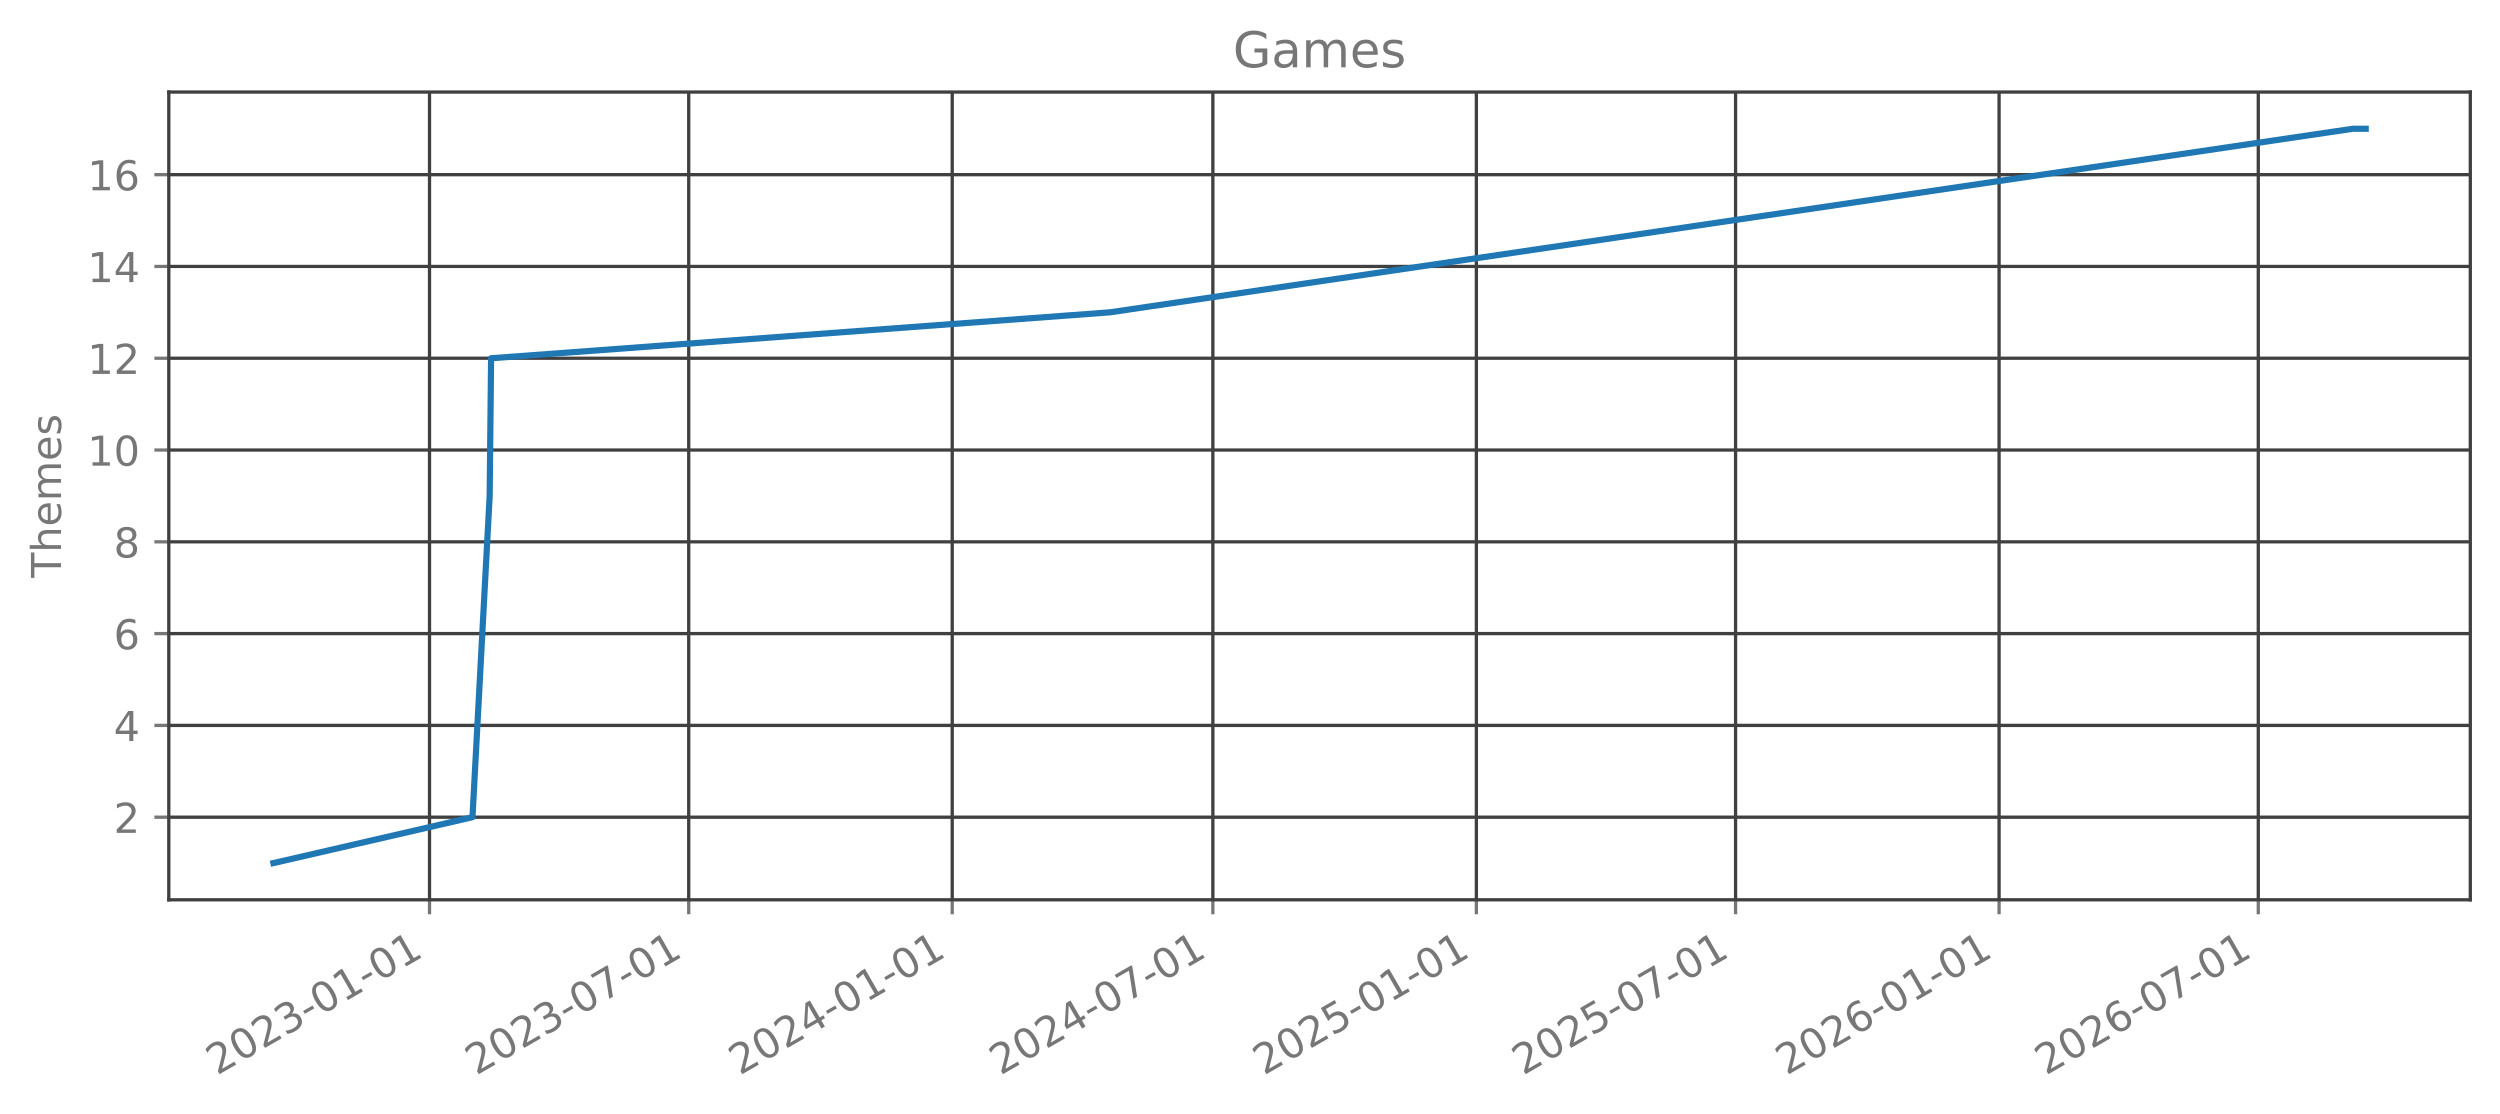
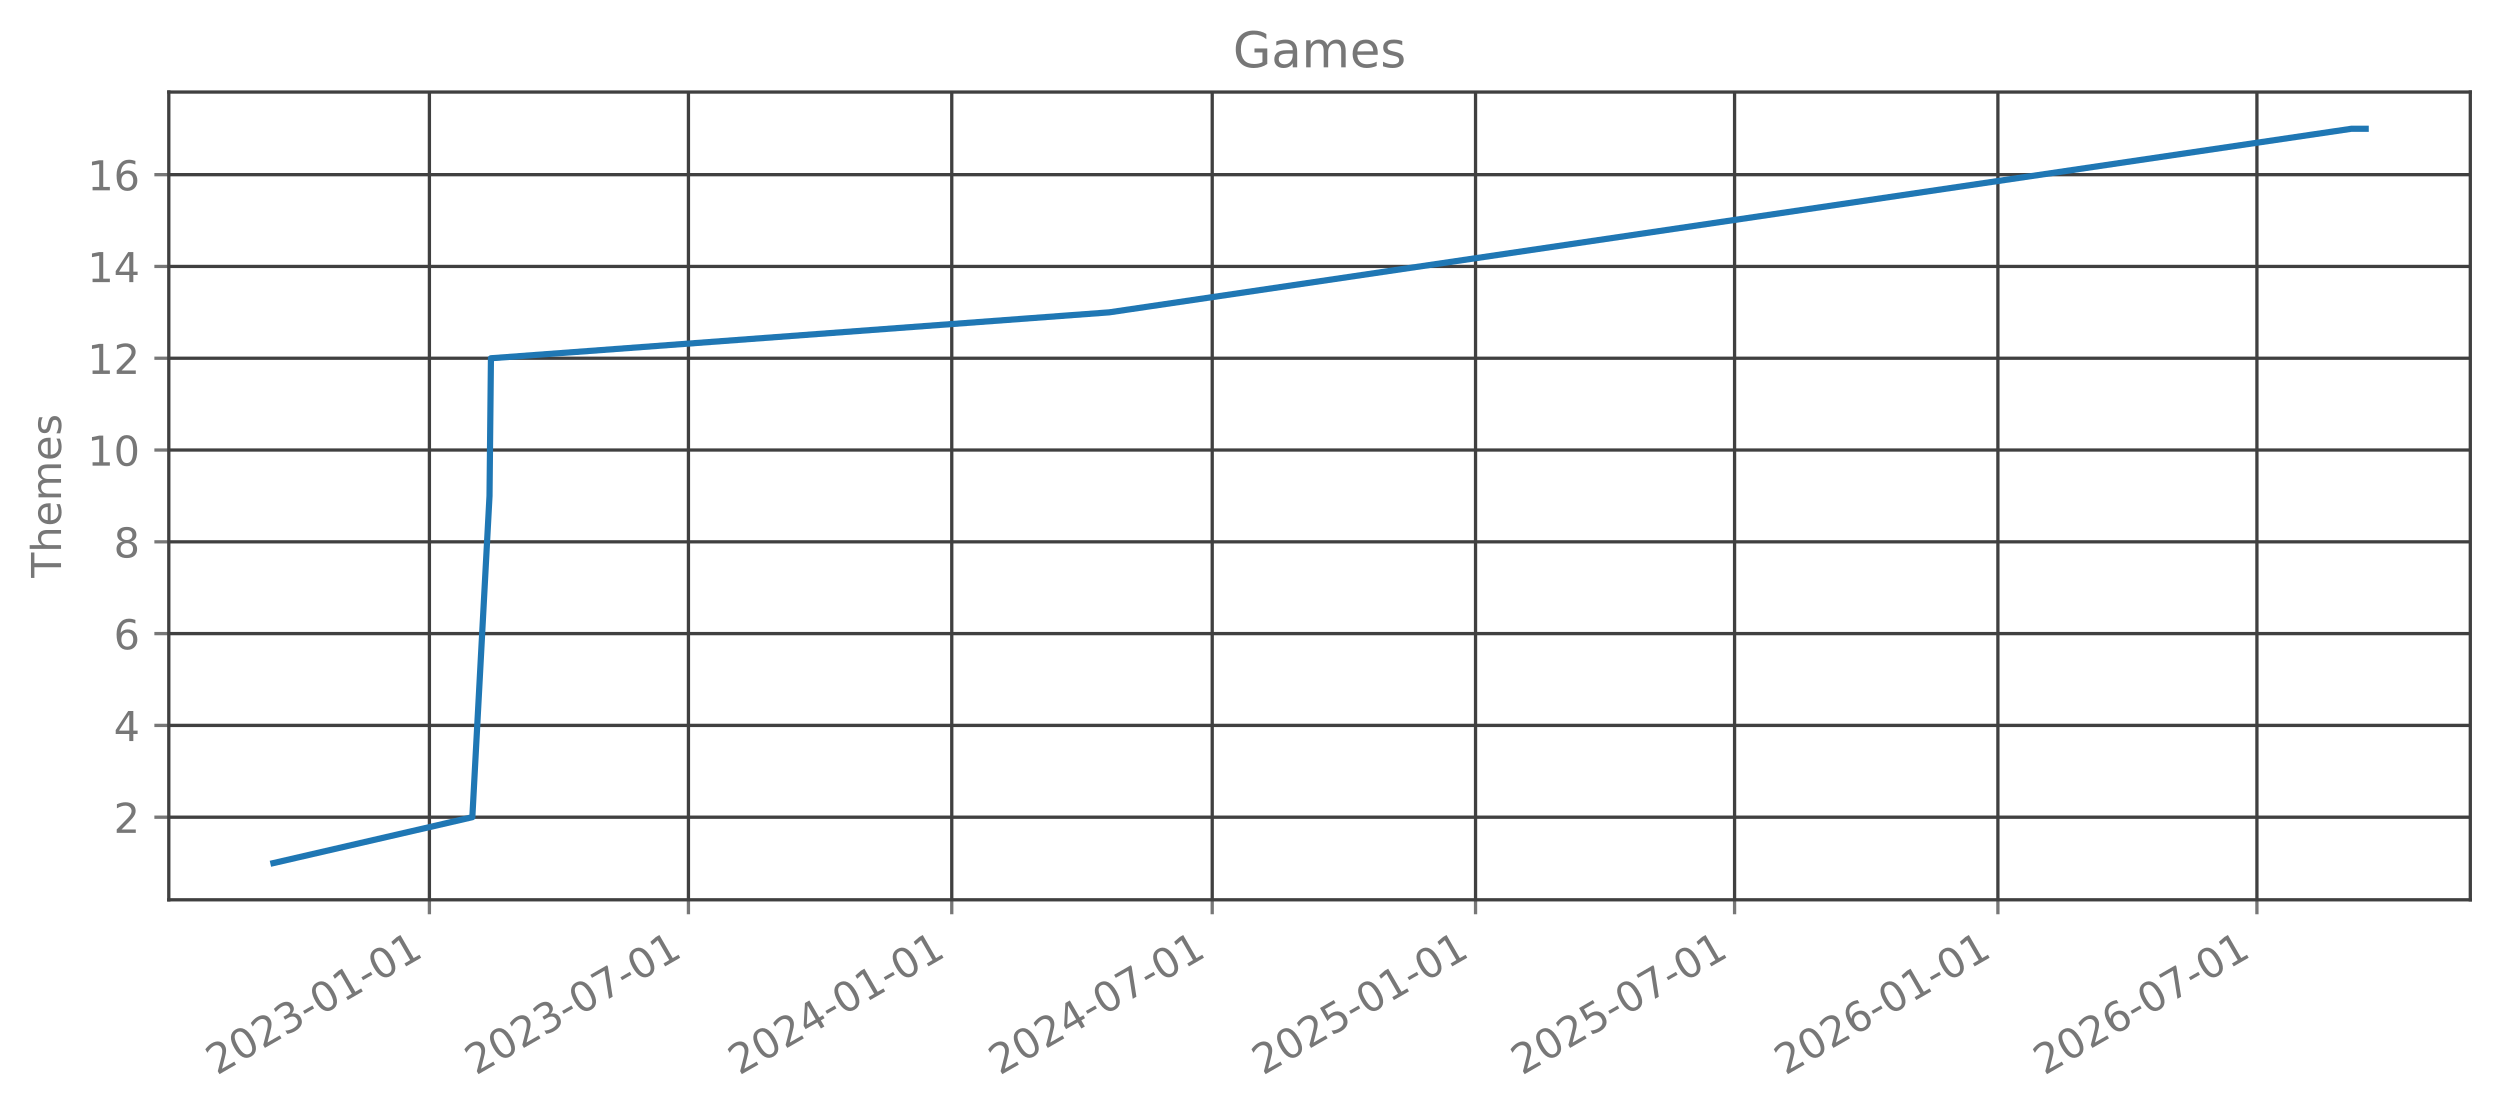
<svg xmlns="http://www.w3.org/2000/svg" xmlns:xlink="http://www.w3.org/1999/xlink" width="606.126pt" height="270.075pt" viewBox="0 0 606.126 270.075" version="1.1">
  <defs>
    <style type="text/css">*{stroke-linejoin: round; stroke-linecap: butt}</style>
  </defs>
  <g id="figure_1">
    <g id="patch_1">
      <path d="M 0 270.075  L 606.126 270.075  L 606.126 0  L 0 0  L 0 270.075  z " style="fill: none; opacity: 0" />
    </g>
    <g id="axes_1">
      <g id="patch_2">
        <path d="M 40.926 218.157  L 598.926 218.157  L 598.926 22.317  L 40.926 22.317  L 40.926 218.157  z " style="fill: none; opacity: 0" />
      </g>
      <g id="matplotlib.axis_1">
        <g id="xtick_1">
          <g id="line2d_1">
-             <path d="M 104.135 218.157  L 104.135 22.317  " clip-path="url(#pb1c27fb3a2)" style="fill: none; stroke: #404040; stroke-width: 0.8; stroke-linecap: square" />
+             <path d="M 104.109 218.157  L 104.109 22.317  " clip-path="url(#paff9116e0b)" style="fill: none; stroke: #404040; stroke-width: 0.8; stroke-linecap: square" />
          </g>
          <g id="line2d_2">
            <defs>
-               <path id="md178f5a039" d="M 0 0  L 0 3.5  " style="stroke: #777777; stroke-width: 0.8" />
+               <path id="m60b194409b" d="M 0 0  L 0 3.5  " style="stroke: #777777; stroke-width: 0.8" />
            </defs>
            <g>
-               <use xlink:href="#md178f5a039" x="104.135" y="218.157" style="fill: #777777; stroke: #777777; stroke-width: 0.8" />
+               <use xlink:href="#m60b194409b" x="104.109" y="218.157" style="fill: #777777; stroke: #777777; stroke-width: 0.8" />
            </g>
          </g>
          <g id="text_1">
-             <g style="fill: #777777" transform="translate(52.60445 260.7948) rotate(-30) scale(0.1 -0.1)">
+             <g style="fill: #777777" transform="translate(52.57856 260.7948) rotate(-30) scale(0.1 -0.1)">
              <defs>
                <path id="DejaVuSans-15" d="M 1228 531  L 3431 531  L 3431 0  L 469 0  L 469 531  Q 828 903 1448 1529  Q 2069 2156 2228 2338  Q 2531 2678 2651 2914  Q 2772 3150 2772 3378  Q 2772 3750 2511 3984  Q 2250 4219 1831 4219  Q 1534 4219 1204 4116  Q 875 4013 500 3803  L 500 4441  Q 881 4594 1212 4672  Q 1544 4750 1819 4750  Q 2544 4750 2975 4387  Q 3406 4025 3406 3419  Q 3406 3131 3298 2873  Q 3191 2616 2906 2266  Q 2828 2175 2409 1742  Q 1991 1309 1228 531  z " transform="scale(0.015625)" />
                <path id="DejaVuSans-13" d="M 2034 4250  Q 1547 4250 1301 3770  Q 1056 3291 1056 2328  Q 1056 1369 1301 889  Q 1547 409 2034 409  Q 2525 409 2770 889  Q 3016 1369 3016 2328  Q 3016 3291 2770 3770  Q 2525 4250 2034 4250  z M 2034 4750  Q 2819 4750 3233 4129  Q 3647 3509 3647 2328  Q 3647 1150 3233 529  Q 2819 -91 2034 -91  Q 1250 -91 836 529  Q 422 1150 422 2328  Q 422 3509 836 4129  Q 1250 4750 2034 4750  z " transform="scale(0.015625)" />
                <path id="DejaVuSans-16" d="M 2597 2516  Q 3050 2419 3304 2112  Q 3559 1806 3559 1356  Q 3559 666 3084 287  Q 2609 -91 1734 -91  Q 1441 -91 1130 -33  Q 819 25 488 141  L 488 750  Q 750 597 1062 519  Q 1375 441 1716 441  Q 2309 441 2620 675  Q 2931 909 2931 1356  Q 2931 1769 2642 2001  Q 2353 2234 1838 2234  L 1294 2234  L 1294 2753  L 1863 2753  Q 2328 2753 2575 2939  Q 2822 3125 2822 3475  Q 2822 3834 2567 4026  Q 2313 4219 1838 4219  Q 1578 4219 1281 4162  Q 984 4106 628 3988  L 628 4550  Q 988 4650 1302 4700  Q 1616 4750 1894 4750  Q 2613 4750 3031 4423  Q 3450 4097 3450 3541  Q 3450 3153 3228 2886  Q 3006 2619 2597 2516  z " transform="scale(0.015625)" />
                <path id="DejaVuSans-10" d="M 313 2009  L 1997 2009  L 1997 1497  L 313 1497  L 313 2009  z " transform="scale(0.015625)" />
                <path id="DejaVuSans-14" d="M 794 531  L 1825 531  L 1825 4091  L 703 3866  L 703 4441  L 1819 4666  L 2450 4666  L 2450 531  L 3481 531  L 3481 0  L 794 0  L 794 531  z " transform="scale(0.015625)" />
              </defs>
              <use xlink:href="#DejaVuSans-15" />
              <use xlink:href="#DejaVuSans-13" transform="translate(63.625 0)" />
              <use xlink:href="#DejaVuSans-15" transform="translate(127.25 0)" />
              <use xlink:href="#DejaVuSans-16" transform="translate(190.875 0)" />
              <use xlink:href="#DejaVuSans-10" transform="translate(254.5 0)" />
              <use xlink:href="#DejaVuSans-13" transform="translate(290.5781 0)" />
              <use xlink:href="#DejaVuSans-14" transform="translate(354.2031 0)" />
              <use xlink:href="#DejaVuSans-10" transform="translate(417.8281 0)" />
              <use xlink:href="#DejaVuSans-13" transform="translate(453.9062 0)" />
              <use xlink:href="#DejaVuSans-14" transform="translate(517.5312 0)" />
            </g>
          </g>
        </g>
        <g id="xtick_2">
          <g id="line2d_3">
-             <path d="M 166.98 218.157  L 166.98 22.317  " clip-path="url(#pb1c27fb3a2)" style="fill: none; stroke: #404040; stroke-width: 0.8; stroke-linecap: square" />
+             <path d="M 166.911 218.157  L 166.911 22.317  " clip-path="url(#paff9116e0b)" style="fill: none; stroke: #404040; stroke-width: 0.8; stroke-linecap: square" />
          </g>
          <g id="line2d_4">
            <g>
-               <use xlink:href="#md178f5a039" x="166.98" y="218.157" style="fill: #777777; stroke: #777777; stroke-width: 0.8" />
+               <use xlink:href="#m60b194409b" x="166.911" y="218.157" style="fill: #777777; stroke: #777777; stroke-width: 0.8" />
            </g>
          </g>
          <g id="text_2">
-             <g style="fill: #777777" transform="translate(115.4493 260.7948) rotate(-30) scale(0.1 -0.1)">
+             <g style="fill: #777777" transform="translate(115.3805 260.7948) rotate(-30) scale(0.1 -0.1)">
              <defs>
                <path id="DejaVuSans-1a" d="M 525 4666  L 3525 4666  L 3525 4397  L 1831 0  L 1172 0  L 2766 4134  L 525 4134  L 525 4666  z " transform="scale(0.015625)" />
              </defs>
              <use xlink:href="#DejaVuSans-15" />
              <use xlink:href="#DejaVuSans-13" transform="translate(63.625 0)" />
              <use xlink:href="#DejaVuSans-15" transform="translate(127.25 0)" />
              <use xlink:href="#DejaVuSans-16" transform="translate(190.875 0)" />
              <use xlink:href="#DejaVuSans-10" transform="translate(254.5 0)" />
              <use xlink:href="#DejaVuSans-13" transform="translate(290.5781 0)" />
              <use xlink:href="#DejaVuSans-1a" transform="translate(354.2031 0)" />
              <use xlink:href="#DejaVuSans-10" transform="translate(417.8281 0)" />
              <use xlink:href="#DejaVuSans-13" transform="translate(453.9062 0)" />
              <use xlink:href="#DejaVuSans-14" transform="translate(517.5312 0)" />
            </g>
          </g>
        </g>
        <g id="xtick_3">
          <g id="line2d_5">
-             <path d="M 230.867 218.157  L 230.867 22.317  " clip-path="url(#pb1c27fb3a2)" style="fill: none; stroke: #404040; stroke-width: 0.8; stroke-linecap: square" />
+             <path d="M 230.754 218.157  L 230.754 22.317  " clip-path="url(#paff9116e0b)" style="fill: none; stroke: #404040; stroke-width: 0.8; stroke-linecap: square" />
          </g>
          <g id="line2d_6">
            <g>
-               <use xlink:href="#md178f5a039" x="230.867" y="218.157" style="fill: #777777; stroke: #777777; stroke-width: 0.8" />
+               <use xlink:href="#m60b194409b" x="230.754" y="218.157" style="fill: #777777; stroke: #777777; stroke-width: 0.8" />
            </g>
          </g>
          <g id="text_3">
-             <g style="fill: #777777" transform="translate(179.3358 260.7948) rotate(-30) scale(0.1 -0.1)">
+             <g style="fill: #777777" transform="translate(179.2233 260.7948) rotate(-30) scale(0.1 -0.1)">
              <defs>
                <path id="DejaVuSans-17" d="M 2419 4116  L 825 1625  L 2419 1625  L 2419 4116  z M 2253 4666  L 3047 4666  L 3047 1625  L 3713 1625  L 3713 1100  L 3047 1100  L 3047 0  L 2419 0  L 2419 1100  L 313 1100  L 313 1709  L 2253 4666  z " transform="scale(0.015625)" />
              </defs>
              <use xlink:href="#DejaVuSans-15" />
              <use xlink:href="#DejaVuSans-13" transform="translate(63.625 0)" />
              <use xlink:href="#DejaVuSans-15" transform="translate(127.25 0)" />
              <use xlink:href="#DejaVuSans-17" transform="translate(190.875 0)" />
              <use xlink:href="#DejaVuSans-10" transform="translate(254.5 0)" />
              <use xlink:href="#DejaVuSans-13" transform="translate(290.5781 0)" />
              <use xlink:href="#DejaVuSans-14" transform="translate(354.2031 0)" />
              <use xlink:href="#DejaVuSans-10" transform="translate(417.8281 0)" />
              <use xlink:href="#DejaVuSans-13" transform="translate(453.9062 0)" />
              <use xlink:href="#DejaVuSans-14" transform="translate(517.5312 0)" />
            </g>
          </g>
        </g>
        <g id="xtick_4">
          <g id="line2d_7">
-             <path d="M 294.059 218.157  L 294.059 22.317  " clip-path="url(#pb1c27fb3a2)" style="fill: none; stroke: #404040; stroke-width: 0.8; stroke-linecap: square" />
+             <path d="M 293.903 218.157  L 293.903 22.317  " clip-path="url(#paff9116e0b)" style="fill: none; stroke: #404040; stroke-width: 0.8; stroke-linecap: square" />
          </g>
          <g id="line2d_8">
            <g>
-               <use xlink:href="#md178f5a039" x="294.059" y="218.157" style="fill: #777777; stroke: #777777; stroke-width: 0.8" />
+               <use xlink:href="#m60b194409b" x="293.903" y="218.157" style="fill: #777777; stroke: #777777; stroke-width: 0.8" />
            </g>
          </g>
          <g id="text_4">
-             <g style="fill: #777777" transform="translate(242.5279 260.7948) rotate(-30) scale(0.1 -0.1)">
+             <g style="fill: #777777" transform="translate(242.3721 260.7948) rotate(-30) scale(0.1 -0.1)">
              <use xlink:href="#DejaVuSans-15" />
              <use xlink:href="#DejaVuSans-13" transform="translate(63.625 0)" />
              <use xlink:href="#DejaVuSans-15" transform="translate(127.25 0)" />
              <use xlink:href="#DejaVuSans-17" transform="translate(190.875 0)" />
              <use xlink:href="#DejaVuSans-10" transform="translate(254.5 0)" />
              <use xlink:href="#DejaVuSans-13" transform="translate(290.5781 0)" />
              <use xlink:href="#DejaVuSans-1a" transform="translate(354.2031 0)" />
              <use xlink:href="#DejaVuSans-10" transform="translate(417.8281 0)" />
              <use xlink:href="#DejaVuSans-13" transform="translate(453.9062 0)" />
              <use xlink:href="#DejaVuSans-14" transform="translate(517.5312 0)" />
            </g>
          </g>
        </g>
        <g id="xtick_5">
          <g id="line2d_9">
-             <path d="M 357.945 218.157  L 357.945 22.317  " clip-path="url(#pb1c27fb3a2)" style="fill: none; stroke: #404040; stroke-width: 0.8; stroke-linecap: square" />
+             <path d="M 357.746 218.157  L 357.746 22.317  " clip-path="url(#paff9116e0b)" style="fill: none; stroke: #404040; stroke-width: 0.8; stroke-linecap: square" />
          </g>
          <g id="line2d_10">
            <g>
-               <use xlink:href="#md178f5a039" x="357.945" y="218.157" style="fill: #777777; stroke: #777777; stroke-width: 0.8" />
+               <use xlink:href="#m60b194409b" x="357.746" y="218.157" style="fill: #777777; stroke: #777777; stroke-width: 0.8" />
            </g>
          </g>
          <g id="text_5">
-             <g style="fill: #777777" transform="translate(306.4144 260.7948) rotate(-30) scale(0.1 -0.1)">
+             <g style="fill: #777777" transform="translate(306.2149 260.7948) rotate(-30) scale(0.1 -0.1)">
              <defs>
                <path id="DejaVuSans-18" d="M 691 4666  L 3169 4666  L 3169 4134  L 1269 4134  L 1269 2991  Q 1406 3038 1543 3061  Q 1681 3084 1819 3084  Q 2600 3084 3056 2656  Q 3513 2228 3513 1497  Q 3513 744 3044 326  Q 2575 -91 1722 -91  Q 1428 -91 1123 -41  Q 819 9 494 109  L 494 744  Q 775 591 1075 516  Q 1375 441 1709 441  Q 2250 441 2565 725  Q 2881 1009 2881 1497  Q 2881 1984 2565 2268  Q 2250 2553 1709 2553  Q 1456 2553 1204 2497  Q 953 2441 691 2322  L 691 4666  z " transform="scale(0.015625)" />
              </defs>
              <use xlink:href="#DejaVuSans-15" />
              <use xlink:href="#DejaVuSans-13" transform="translate(63.625 0)" />
              <use xlink:href="#DejaVuSans-15" transform="translate(127.25 0)" />
              <use xlink:href="#DejaVuSans-18" transform="translate(190.875 0)" />
              <use xlink:href="#DejaVuSans-10" transform="translate(254.5 0)" />
              <use xlink:href="#DejaVuSans-13" transform="translate(290.5781 0)" />
              <use xlink:href="#DejaVuSans-14" transform="translate(354.2031 0)" />
              <use xlink:href="#DejaVuSans-10" transform="translate(417.8281 0)" />
              <use xlink:href="#DejaVuSans-13" transform="translate(453.9062 0)" />
              <use xlink:href="#DejaVuSans-14" transform="translate(517.5312 0)" />
            </g>
          </g>
        </g>
        <g id="xtick_6">
          <g id="line2d_11">
-             <path d="M 420.79 218.157  L 420.79 22.317  " clip-path="url(#pb1c27fb3a2)" style="fill: none; stroke: #404040; stroke-width: 0.8; stroke-linecap: square" />
+             <path d="M 420.548 218.157  L 420.548 22.317  " clip-path="url(#paff9116e0b)" style="fill: none; stroke: #404040; stroke-width: 0.8; stroke-linecap: square" />
          </g>
          <g id="line2d_12">
            <g>
-               <use xlink:href="#md178f5a039" x="420.79" y="218.157" style="fill: #777777; stroke: #777777; stroke-width: 0.8" />
+               <use xlink:href="#m60b194409b" x="420.548" y="218.157" style="fill: #777777; stroke: #777777; stroke-width: 0.8" />
            </g>
          </g>
          <g id="text_6">
-             <g style="fill: #777777" transform="translate(369.2593 260.7948) rotate(-30) scale(0.1 -0.1)">
+             <g style="fill: #777777" transform="translate(369.0168 260.7948) rotate(-30) scale(0.1 -0.1)">
              <use xlink:href="#DejaVuSans-15" />
              <use xlink:href="#DejaVuSans-13" transform="translate(63.625 0)" />
              <use xlink:href="#DejaVuSans-15" transform="translate(127.25 0)" />
              <use xlink:href="#DejaVuSans-18" transform="translate(190.875 0)" />
              <use xlink:href="#DejaVuSans-10" transform="translate(254.5 0)" />
              <use xlink:href="#DejaVuSans-13" transform="translate(290.5781 0)" />
              <use xlink:href="#DejaVuSans-1a" transform="translate(354.2031 0)" />
              <use xlink:href="#DejaVuSans-10" transform="translate(417.8281 0)" />
              <use xlink:href="#DejaVuSans-13" transform="translate(453.9062 0)" />
              <use xlink:href="#DejaVuSans-14" transform="translate(517.5312 0)" />
            </g>
          </g>
        </g>
        <g id="xtick_7">
          <g id="line2d_13">
-             <path d="M 484.677 218.157  L 484.677 22.317  " clip-path="url(#pb1c27fb3a2)" style="fill: none; stroke: #404040; stroke-width: 0.8; stroke-linecap: square" />
+             <path d="M 484.39 218.157  L 484.39 22.317  " clip-path="url(#paff9116e0b)" style="fill: none; stroke: #404040; stroke-width: 0.8; stroke-linecap: square" />
          </g>
          <g id="line2d_14">
            <g>
-               <use xlink:href="#md178f5a039" x="484.677" y="218.157" style="fill: #777777; stroke: #777777; stroke-width: 0.8" />
+               <use xlink:href="#m60b194409b" x="484.39" y="218.157" style="fill: #777777; stroke: #777777; stroke-width: 0.8" />
            </g>
          </g>
          <g id="text_7">
-             <g style="fill: #777777" transform="translate(433.1458 260.7948) rotate(-30) scale(0.1 -0.1)">
+             <g style="fill: #777777" transform="translate(432.8596 260.7948) rotate(-30) scale(0.1 -0.1)">
              <defs>
                <path id="DejaVuSans-19" d="M 2113 2584  Q 1688 2584 1439 2293  Q 1191 2003 1191 1497  Q 1191 994 1439 701  Q 1688 409 2113 409  Q 2538 409 2786 701  Q 3034 994 3034 1497  Q 3034 2003 2786 2293  Q 2538 2584 2113 2584  z M 3366 4563  L 3366 3988  Q 3128 4100 2886 4159  Q 2644 4219 2406 4219  Q 1781 4219 1451 3797  Q 1122 3375 1075 2522  Q 1259 2794 1537 2939  Q 1816 3084 2150 3084  Q 2853 3084 3261 2657  Q 3669 2231 3669 1497  Q 3669 778 3244 343  Q 2819 -91 2113 -91  Q 1303 -91 875 529  Q 447 1150 447 2328  Q 447 3434 972 4092  Q 1497 4750 2381 4750  Q 2619 4750 2861 4703  Q 3103 4656 3366 4563  z " transform="scale(0.015625)" />
              </defs>
              <use xlink:href="#DejaVuSans-15" />
              <use xlink:href="#DejaVuSans-13" transform="translate(63.625 0)" />
              <use xlink:href="#DejaVuSans-15" transform="translate(127.25 0)" />
              <use xlink:href="#DejaVuSans-19" transform="translate(190.875 0)" />
              <use xlink:href="#DejaVuSans-10" transform="translate(254.5 0)" />
              <use xlink:href="#DejaVuSans-13" transform="translate(290.5781 0)" />
              <use xlink:href="#DejaVuSans-14" transform="translate(354.2031 0)" />
              <use xlink:href="#DejaVuSans-10" transform="translate(417.8281 0)" />
              <use xlink:href="#DejaVuSans-13" transform="translate(453.9062 0)" />
              <use xlink:href="#DejaVuSans-14" transform="translate(517.5312 0)" />
            </g>
          </g>
        </g>
        <g id="xtick_8">
          <g id="line2d_15">
-             <path d="M 547.521 218.157  L 547.521 22.317  " clip-path="url(#pb1c27fb3a2)" style="fill: none; stroke: #404040; stroke-width: 0.8; stroke-linecap: square" />
+             <path d="M 547.192 218.157  L 547.192 22.317  " clip-path="url(#paff9116e0b)" style="fill: none; stroke: #404040; stroke-width: 0.8; stroke-linecap: square" />
          </g>
          <g id="line2d_16">
            <g>
-               <use xlink:href="#md178f5a039" x="547.521" y="218.157" style="fill: #777777; stroke: #777777; stroke-width: 0.8" />
+               <use xlink:href="#m60b194409b" x="547.192" y="218.157" style="fill: #777777; stroke: #777777; stroke-width: 0.8" />
            </g>
          </g>
          <g id="text_8">
-             <g style="fill: #777777" transform="translate(495.9907 260.7948) rotate(-30) scale(0.1 -0.1)">
+             <g style="fill: #777777" transform="translate(495.6615 260.7948) rotate(-30) scale(0.1 -0.1)">
              <use xlink:href="#DejaVuSans-15" />
              <use xlink:href="#DejaVuSans-13" transform="translate(63.625 0)" />
              <use xlink:href="#DejaVuSans-15" transform="translate(127.25 0)" />
              <use xlink:href="#DejaVuSans-19" transform="translate(190.875 0)" />
              <use xlink:href="#DejaVuSans-10" transform="translate(254.5 0)" />
              <use xlink:href="#DejaVuSans-13" transform="translate(290.5781 0)" />
              <use xlink:href="#DejaVuSans-1a" transform="translate(354.2031 0)" />
              <use xlink:href="#DejaVuSans-10" transform="translate(417.8281 0)" />
              <use xlink:href="#DejaVuSans-13" transform="translate(453.9062 0)" />
              <use xlink:href="#DejaVuSans-14" transform="translate(517.5312 0)" />
            </g>
          </g>
        </g>
      </g>
      <g id="matplotlib.axis_2">
        <g id="ytick_1">
          <g id="line2d_17">
-             <path d="M 40.926 198.128  L 598.926 198.128  " clip-path="url(#pb1c27fb3a2)" style="fill: none; stroke: #404040; stroke-width: 0.8; stroke-linecap: square" />
+             <path d="M 40.926 198.128  L 598.926 198.128  " clip-path="url(#paff9116e0b)" style="fill: none; stroke: #404040; stroke-width: 0.8; stroke-linecap: square" />
          </g>
          <g id="line2d_18">
            <defs>
-               <path id="ma8877a07b4" d="M 0 0  L -3.5 0  " style="stroke: #777777; stroke-width: 0.8" />
+               <path id="m7d6bd56b6d" d="M 0 0  L -3.5 0  " style="stroke: #777777; stroke-width: 0.8" />
            </defs>
            <g>
-               <use xlink:href="#ma8877a07b4" x="40.926" y="198.128" style="fill: #777777; stroke: #777777; stroke-width: 0.8" />
+               <use xlink:href="#m7d6bd56b6d" x="40.926" y="198.128" style="fill: #777777; stroke: #777777; stroke-width: 0.8" />
            </g>
          </g>
          <g id="text_9">
            <g style="fill: #777777" transform="translate(27.56328 201.9269) scale(0.1 -0.1)">
              <use xlink:href="#DejaVuSans-15" />
            </g>
          </g>
        </g>
        <g id="ytick_2">
          <g id="line2d_19">
-             <path d="M 40.926 175.874  L 598.926 175.874  " clip-path="url(#pb1c27fb3a2)" style="fill: none; stroke: #404040; stroke-width: 0.8; stroke-linecap: square" />
+             <path d="M 40.926 175.874  L 598.926 175.874  " clip-path="url(#paff9116e0b)" style="fill: none; stroke: #404040; stroke-width: 0.8; stroke-linecap: square" />
          </g>
          <g id="line2d_20">
            <g>
-               <use xlink:href="#ma8877a07b4" x="40.926" y="175.874" style="fill: #777777; stroke: #777777; stroke-width: 0.8" />
+               <use xlink:href="#m7d6bd56b6d" x="40.926" y="175.874" style="fill: #777777; stroke: #777777; stroke-width: 0.8" />
            </g>
          </g>
          <g id="text_10">
            <g style="fill: #777777" transform="translate(27.56328 179.6724) scale(0.1 -0.1)">
              <use xlink:href="#DejaVuSans-17" />
            </g>
          </g>
        </g>
        <g id="ytick_3">
          <g id="line2d_21">
-             <path d="M 40.926 153.619  L 598.926 153.619  " clip-path="url(#pb1c27fb3a2)" style="fill: none; stroke: #404040; stroke-width: 0.8; stroke-linecap: square" />
+             <path d="M 40.926 153.619  L 598.926 153.619  " clip-path="url(#paff9116e0b)" style="fill: none; stroke: #404040; stroke-width: 0.8; stroke-linecap: square" />
          </g>
          <g id="line2d_22">
            <g>
-               <use xlink:href="#ma8877a07b4" x="40.926" y="153.619" style="fill: #777777; stroke: #777777; stroke-width: 0.8" />
+               <use xlink:href="#m7d6bd56b6d" x="40.926" y="153.619" style="fill: #777777; stroke: #777777; stroke-width: 0.8" />
            </g>
          </g>
          <g id="text_11">
            <g style="fill: #777777" transform="translate(27.56328 157.4178) scale(0.1 -0.1)">
              <use xlink:href="#DejaVuSans-19" />
            </g>
          </g>
        </g>
        <g id="ytick_4">
          <g id="line2d_23">
-             <path d="M 40.926 131.364  L 598.926 131.364  " clip-path="url(#pb1c27fb3a2)" style="fill: none; stroke: #404040; stroke-width: 0.8; stroke-linecap: square" />
+             <path d="M 40.926 131.364  L 598.926 131.364  " clip-path="url(#paff9116e0b)" style="fill: none; stroke: #404040; stroke-width: 0.8; stroke-linecap: square" />
          </g>
          <g id="line2d_24">
            <g>
-               <use xlink:href="#ma8877a07b4" x="40.926" y="131.364" style="fill: #777777; stroke: #777777; stroke-width: 0.8" />
+               <use xlink:href="#m7d6bd56b6d" x="40.926" y="131.364" style="fill: #777777; stroke: #777777; stroke-width: 0.8" />
            </g>
          </g>
          <g id="text_12">
            <g style="fill: #777777" transform="translate(27.56328 135.1633) scale(0.1 -0.1)">
              <defs>
                <path id="DejaVuSans-1b" d="M 2034 2216  Q 1584 2216 1326 1975  Q 1069 1734 1069 1313  Q 1069 891 1326 650  Q 1584 409 2034 409  Q 2484 409 2743 651  Q 3003 894 3003 1313  Q 3003 1734 2745 1975  Q 2488 2216 2034 2216  z M 1403 2484  Q 997 2584 770 2862  Q 544 3141 544 3541  Q 544 4100 942 4425  Q 1341 4750 2034 4750  Q 2731 4750 3128 4425  Q 3525 4100 3525 3541  Q 3525 3141 3298 2862  Q 3072 2584 2669 2484  Q 3125 2378 3379 2068  Q 3634 1759 3634 1313  Q 3634 634 3220 271  Q 2806 -91 2034 -91  Q 1263 -91 848 271  Q 434 634 434 1313  Q 434 1759 690 2068  Q 947 2378 1403 2484  z M 1172 3481  Q 1172 3119 1398 2916  Q 1625 2713 2034 2713  Q 2441 2713 2670 2916  Q 2900 3119 2900 3481  Q 2900 3844 2670 4047  Q 2441 4250 2034 4250  Q 1625 4250 1398 4047  Q 1172 3844 1172 3481  z " transform="scale(0.015625)" />
              </defs>
              <use xlink:href="#DejaVuSans-1b" />
            </g>
          </g>
        </g>
        <g id="ytick_5">
          <g id="line2d_25">
-             <path d="M 40.926 109.11  L 598.926 109.11  " clip-path="url(#pb1c27fb3a2)" style="fill: none; stroke: #404040; stroke-width: 0.8; stroke-linecap: square" />
+             <path d="M 40.926 109.11  L 598.926 109.11  " clip-path="url(#paff9116e0b)" style="fill: none; stroke: #404040; stroke-width: 0.8; stroke-linecap: square" />
          </g>
          <g id="line2d_26">
            <g>
-               <use xlink:href="#ma8877a07b4" x="40.926" y="109.11" style="fill: #777777; stroke: #777777; stroke-width: 0.8" />
+               <use xlink:href="#m7d6bd56b6d" x="40.926" y="109.11" style="fill: #777777; stroke: #777777; stroke-width: 0.8" />
            </g>
          </g>
          <g id="text_13">
            <g style="fill: #777777" transform="translate(21.20078 112.9087) scale(0.1 -0.1)">
              <use xlink:href="#DejaVuSans-14" />
              <use xlink:href="#DejaVuSans-13" transform="translate(63.625 0)" />
            </g>
          </g>
        </g>
        <g id="ytick_6">
          <g id="line2d_27">
-             <path d="M 40.926 86.855  L 598.926 86.855  " clip-path="url(#pb1c27fb3a2)" style="fill: none; stroke: #404040; stroke-width: 0.8; stroke-linecap: square" />
+             <path d="M 40.926 86.855  L 598.926 86.855  " clip-path="url(#paff9116e0b)" style="fill: none; stroke: #404040; stroke-width: 0.8; stroke-linecap: square" />
          </g>
          <g id="line2d_28">
            <g>
-               <use xlink:href="#ma8877a07b4" x="40.926" y="86.855" style="fill: #777777; stroke: #777777; stroke-width: 0.8" />
+               <use xlink:href="#m7d6bd56b6d" x="40.926" y="86.855" style="fill: #777777; stroke: #777777; stroke-width: 0.8" />
            </g>
          </g>
          <g id="text_14">
            <g style="fill: #777777" transform="translate(21.20078 90.6542) scale(0.1 -0.1)">
              <use xlink:href="#DejaVuSans-14" />
              <use xlink:href="#DejaVuSans-15" transform="translate(63.625 0)" />
            </g>
          </g>
        </g>
        <g id="ytick_7">
          <g id="line2d_29">
-             <path d="M 40.926 64.601  L 598.926 64.601  " clip-path="url(#pb1c27fb3a2)" style="fill: none; stroke: #404040; stroke-width: 0.8; stroke-linecap: square" />
+             <path d="M 40.926 64.601  L 598.926 64.601  " clip-path="url(#paff9116e0b)" style="fill: none; stroke: #404040; stroke-width: 0.8; stroke-linecap: square" />
          </g>
          <g id="line2d_30">
            <g>
-               <use xlink:href="#ma8877a07b4" x="40.926" y="64.601" style="fill: #777777; stroke: #777777; stroke-width: 0.8" />
+               <use xlink:href="#m7d6bd56b6d" x="40.926" y="64.601" style="fill: #777777; stroke: #777777; stroke-width: 0.8" />
            </g>
          </g>
          <g id="text_15">
            <g style="fill: #777777" transform="translate(21.20078 68.39965) scale(0.1 -0.1)">
              <use xlink:href="#DejaVuSans-14" />
              <use xlink:href="#DejaVuSans-17" transform="translate(63.625 0)" />
            </g>
          </g>
        </g>
        <g id="ytick_8">
          <g id="line2d_31">
-             <path d="M 40.926 42.346  L 598.926 42.346  " clip-path="url(#pb1c27fb3a2)" style="fill: none; stroke: #404040; stroke-width: 0.8; stroke-linecap: square" />
+             <path d="M 40.926 42.346  L 598.926 42.346  " clip-path="url(#paff9116e0b)" style="fill: none; stroke: #404040; stroke-width: 0.8; stroke-linecap: square" />
          </g>
          <g id="line2d_32">
            <g>
-               <use xlink:href="#ma8877a07b4" x="40.926" y="42.346" style="fill: #777777; stroke: #777777; stroke-width: 0.8" />
+               <use xlink:href="#m7d6bd56b6d" x="40.926" y="42.346" style="fill: #777777; stroke: #777777; stroke-width: 0.8" />
            </g>
          </g>
          <g id="text_16">
            <g style="fill: #777777" transform="translate(21.20078 46.14511) scale(0.1 -0.1)">
              <use xlink:href="#DejaVuSans-14" />
              <use xlink:href="#DejaVuSans-19" transform="translate(63.625 0)" />
            </g>
          </g>
        </g>
        <g id="text_17">
          <g style="fill: #777777" transform="translate(14.79844 140.088) rotate(-90) scale(0.1 -0.1)">
            <defs>
              <path id="DejaVuSans-37" d="M -19 4666  L 3928 4666  L 3928 4134  L 2272 4134  L 2272 0  L 1638 0  L 1638 4134  L -19 4134  L -19 4666  z " transform="scale(0.015625)" />
              <path id="DejaVuSans-4b" d="M 3513 2113  L 3513 0  L 2938 0  L 2938 2094  Q 2938 2591 2744 2837  Q 2550 3084 2163 3084  Q 1697 3084 1428 2787  Q 1159 2491 1159 1978  L 1159 0  L 581 0  L 581 4863  L 1159 4863  L 1159 2956  Q 1366 3272 1645 3428  Q 1925 3584 2291 3584  Q 2894 3584 3203 3211  Q 3513 2838 3513 2113  z " transform="scale(0.015625)" />
              <path id="DejaVuSans-48" d="M 3597 1894  L 3597 1613  L 953 1613  Q 991 1019 1311 708  Q 1631 397 2203 397  Q 2534 397 2845 478  Q 3156 559 3463 722  L 3463 178  Q 3153 47 2828 -22  Q 2503 -91 2169 -91  Q 1331 -91 842 396  Q 353 884 353 1716  Q 353 2575 817 3079  Q 1281 3584 2069 3584  Q 2775 3584 3186 3129  Q 3597 2675 3597 1894  z M 3022 2063  Q 3016 2534 2758 2815  Q 2500 3097 2075 3097  Q 1594 3097 1305 2825  Q 1016 2553 972 2059  L 3022 2063  z " transform="scale(0.015625)" />
              <path id="DejaVuSans-50" d="M 3328 2828  Q 3544 3216 3844 3400  Q 4144 3584 4550 3584  Q 5097 3584 5394 3201  Q 5691 2819 5691 2113  L 5691 0  L 5113 0  L 5113 2094  Q 5113 2597 4934 2840  Q 4756 3084 4391 3084  Q 3944 3084 3684 2787  Q 3425 2491 3425 1978  L 3425 0  L 2847 0  L 2847 2094  Q 2847 2600 2669 2842  Q 2491 3084 2119 3084  Q 1678 3084 1418 2786  Q 1159 2488 1159 1978  L 1159 0  L 581 0  L 581 3500  L 1159 3500  L 1159 2956  Q 1356 3278 1631 3431  Q 1906 3584 2284 3584  Q 2666 3584 2933 3390  Q 3200 3197 3328 2828  z " transform="scale(0.015625)" />
              <path id="DejaVuSans-56" d="M 2834 3397  L 2834 2853  Q 2591 2978 2328 3040  Q 2066 3103 1784 3103  Q 1356 3103 1142 2972  Q 928 2841 928 2578  Q 928 2378 1081 2264  Q 1234 2150 1697 2047  L 1894 2003  Q 2506 1872 2764 1633  Q 3022 1394 3022 966  Q 3022 478 2636 193  Q 2250 -91 1575 -91  Q 1294 -91 989 -36  Q 684 19 347 128  L 347 722  Q 666 556 975 473  Q 1284 391 1588 391  Q 1994 391 2212 530  Q 2431 669 2431 922  Q 2431 1156 2273 1281  Q 2116 1406 1581 1522  L 1381 1569  Q 847 1681 609 1914  Q 372 2147 372 2553  Q 372 3047 722 3315  Q 1072 3584 1716 3584  Q 2034 3584 2315 3537  Q 2597 3491 2834 3397  z " transform="scale(0.015625)" />
            </defs>
            <use xlink:href="#DejaVuSans-37" />
            <use xlink:href="#DejaVuSans-4b" transform="translate(61.07812 0)" />
            <use xlink:href="#DejaVuSans-48" transform="translate(124.4531 0)" />
            <use xlink:href="#DejaVuSans-50" transform="translate(185.9844 0)" />
            <use xlink:href="#DejaVuSans-48" transform="translate(283.3906 0)" />
            <use xlink:href="#DejaVuSans-56" transform="translate(344.9219 0)" />
          </g>
        </g>
      </g>
      <g id="line2d_33">
-         <path d="M 66.289 209.255  L 114.552 198.128  L 118.718 120.237  L 119.065 86.855  L 269.06 75.728  L 570.437 31.219  L 573.562 31.219  " clip-path="url(#pb1c27fb3a2)" style="fill: none; stroke: #1f77b4; stroke-width: 1.5; stroke-linecap: square" />
+         <path d="M 66.289 209.255  L 114.518 198.128  L 118.682 120.237  L 119.029 86.855  L 268.921 75.728  L 570.092 31.219  L 573.562 31.219  " clip-path="url(#paff9116e0b)" style="fill: none; stroke: #1f77b4; stroke-width: 1.5; stroke-linecap: square" />
      </g>
      <g id="patch_3">
        <path d="M 40.926 218.157  L 40.926 22.317  " style="fill: none; stroke: #404040; stroke-width: 0.8; stroke-linejoin: miter; stroke-linecap: square" />
      </g>
      <g id="patch_4">
        <path d="M 598.926 218.157  L 598.926 22.317  " style="fill: none; stroke: #404040; stroke-width: 0.8; stroke-linejoin: miter; stroke-linecap: square" />
      </g>
      <g id="patch_5">
        <path d="M 40.926 218.157  L 598.926 218.157  " style="fill: none; stroke: #404040; stroke-width: 0.8; stroke-linejoin: miter; stroke-linecap: square" />
      </g>
      <g id="patch_6">
        <path d="M 40.926 22.317  L 598.926 22.317  " style="fill: none; stroke: #404040; stroke-width: 0.8; stroke-linejoin: miter; stroke-linecap: square" />
      </g>
      <g id="text_18">
        <g style="fill: #777777" transform="translate(298.938 16.31719) scale(0.12 -0.12)">
          <defs>
            <path id="DejaVuSans-2a" d="M 3809 666  L 3809 1919  L 2778 1919  L 2778 2438  L 4434 2438  L 4434 434  Q 4069 175 3628 42  Q 3188 -91 2688 -91  Q 1594 -91 976 548  Q 359 1188 359 2328  Q 359 3472 976 4111  Q 1594 4750 2688 4750  Q 3144 4750 3555 4637  Q 3966 4525 4313 4306  L 4313 3634  Q 3963 3931 3569 4081  Q 3175 4231 2741 4231  Q 1884 4231 1454 3753  Q 1025 3275 1025 2328  Q 1025 1384 1454 906  Q 1884 428 2741 428  Q 3075 428 3337 486  Q 3600 544 3809 666  z " transform="scale(0.015625)" />
            <path id="DejaVuSans-44" d="M 2194 1759  Q 1497 1759 1228 1600  Q 959 1441 959 1056  Q 959 750 1161 570  Q 1363 391 1709 391  Q 2188 391 2477 730  Q 2766 1069 2766 1631  L 2766 1759  L 2194 1759  z M 3341 1997  L 3341 0  L 2766 0  L 2766 531  Q 2569 213 2275 61  Q 1981 -91 1556 -91  Q 1019 -91 701 211  Q 384 513 384 1019  Q 384 1609 779 1909  Q 1175 2209 1959 2209  L 2766 2209  L 2766 2266  Q 2766 2663 2505 2880  Q 2244 3097 1772 3097  Q 1472 3097 1187 3025  Q 903 2953 641 2809  L 641 3341  Q 956 3463 1253 3523  Q 1550 3584 1831 3584  Q 2591 3584 2966 3190  Q 3341 2797 3341 1997  z " transform="scale(0.015625)" />
          </defs>
          <use xlink:href="#DejaVuSans-2a" />
          <use xlink:href="#DejaVuSans-44" transform="translate(77.48438 0)" />
          <use xlink:href="#DejaVuSans-50" transform="translate(138.7656 0)" />
          <use xlink:href="#DejaVuSans-48" transform="translate(236.1719 0)" />
          <use xlink:href="#DejaVuSans-56" transform="translate(297.7031 0)" />
        </g>
      </g>
    </g>
  </g>
  <defs>
-     <clipPath id="pb1c27fb3a2">
+     <clipPath id="paff9116e0b">
      <rect x="40.926" y="22.317" width="558" height="195.84" />
    </clipPath>
  </defs>
</svg>
